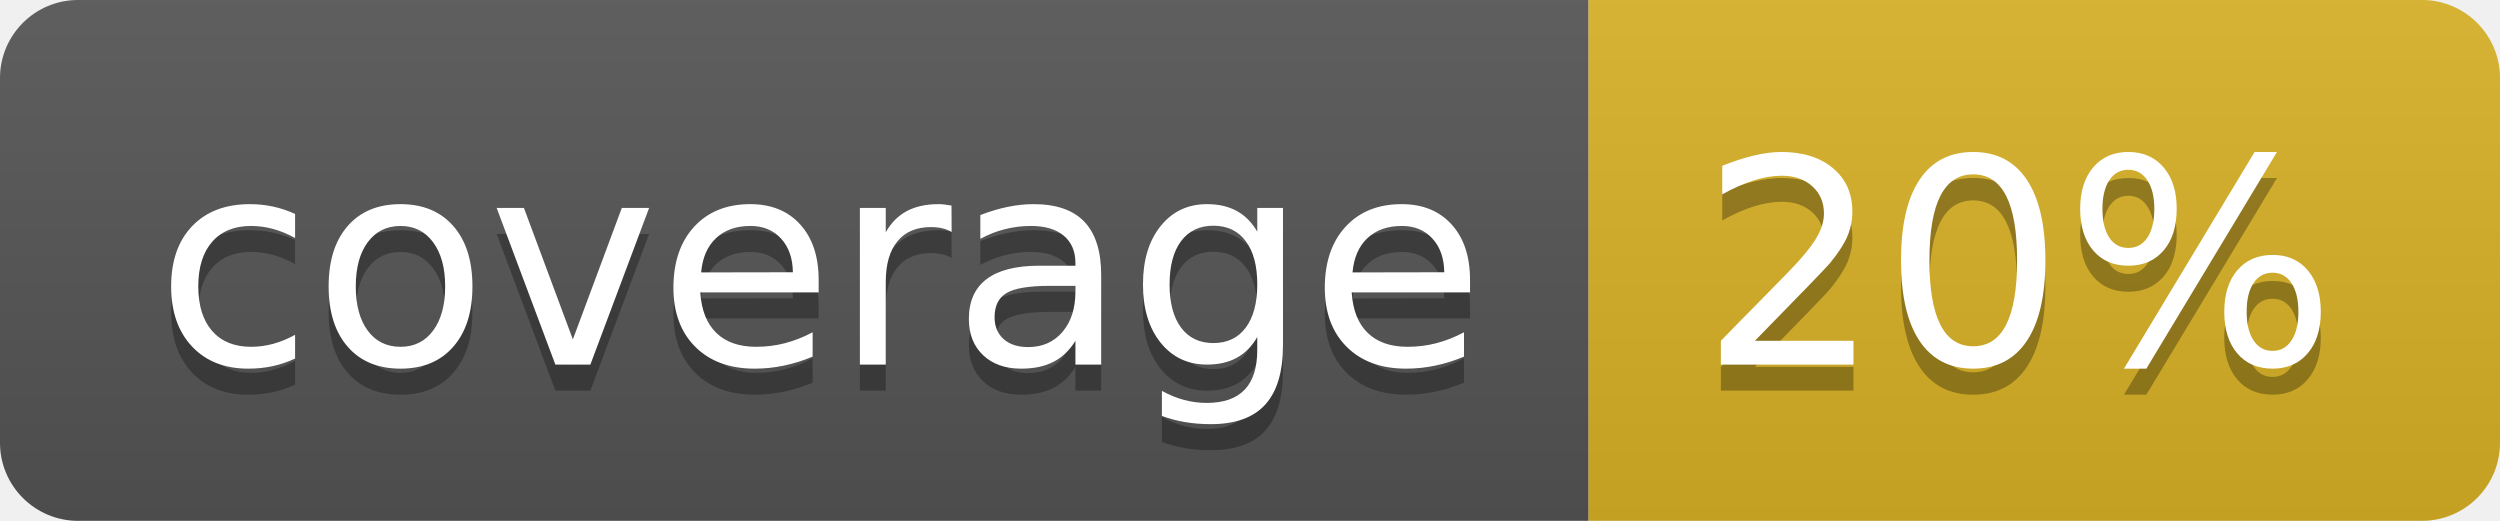
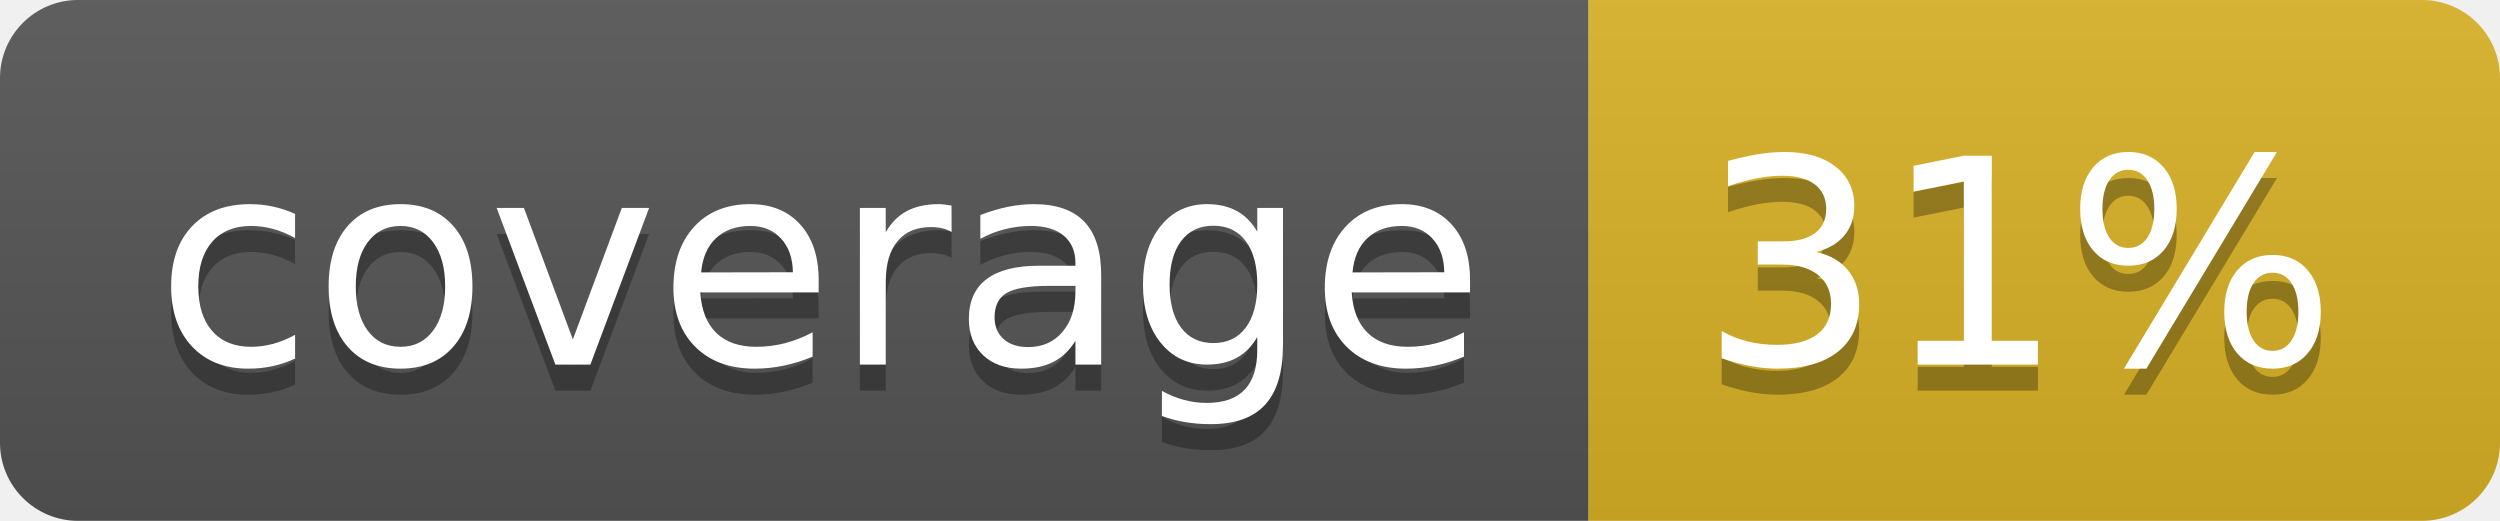
<svg xmlns="http://www.w3.org/2000/svg" width="96" height="20">
  <linearGradient id="b" x2="0" y2="100%">
    <stop offset="0" stop-color="#bbb" stop-opacity=".1" />
    <stop offset="1" stop-opacity=".1" />
  </linearGradient>
  <clipPath id="a">
    <rect width="96" height="20" rx="3" fill="#fff" />
  </clipPath>
  <g clip-path="url(#a)">
    <path fill="#555" d="M0 0h61v20H0z" />
    <path fill="#D9B226" d="M61 0h35v20H61z" />
    <path fill="url(#b)" d="M0 0h96v20H0z" />
  </g>
  <g fill="#fff" text-anchor="middle" font-family="DejaVu Sans,Verdana,Geneva,sans-serif" font-size="110">
    <text x="315" y="150" fill="#010101" fill-opacity=".3" transform="scale(.1)" textLength="510">coverage</text>
    <text x="315" y="140" transform="scale(.1)" textLength="510">coverage</text>
-     <text x="775" y="150" fill="#010101" fill-opacity=".3" transform="scale(.1)" textLength="250">20%</text>
-     <text x="775" y="140" transform="scale(.1)" textLength="250">20%</text>
+     <text x="775" y="150" fill="#010101" fill-opacity=".3" transform="scale(.1)" textLength="250">31%</text>
+     <text x="775" y="140" transform="scale(.1)" textLength="250">31%</text>
  </g>
</svg>
